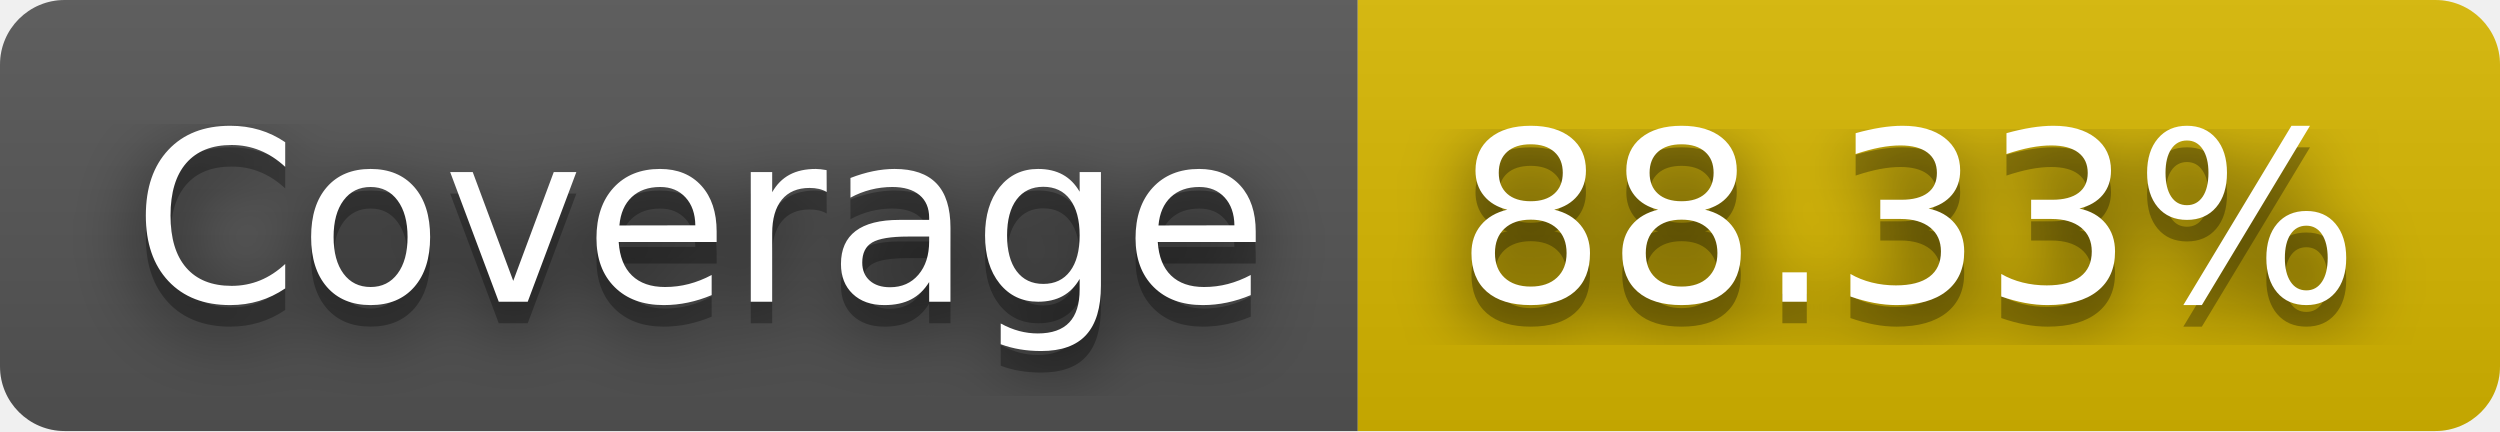
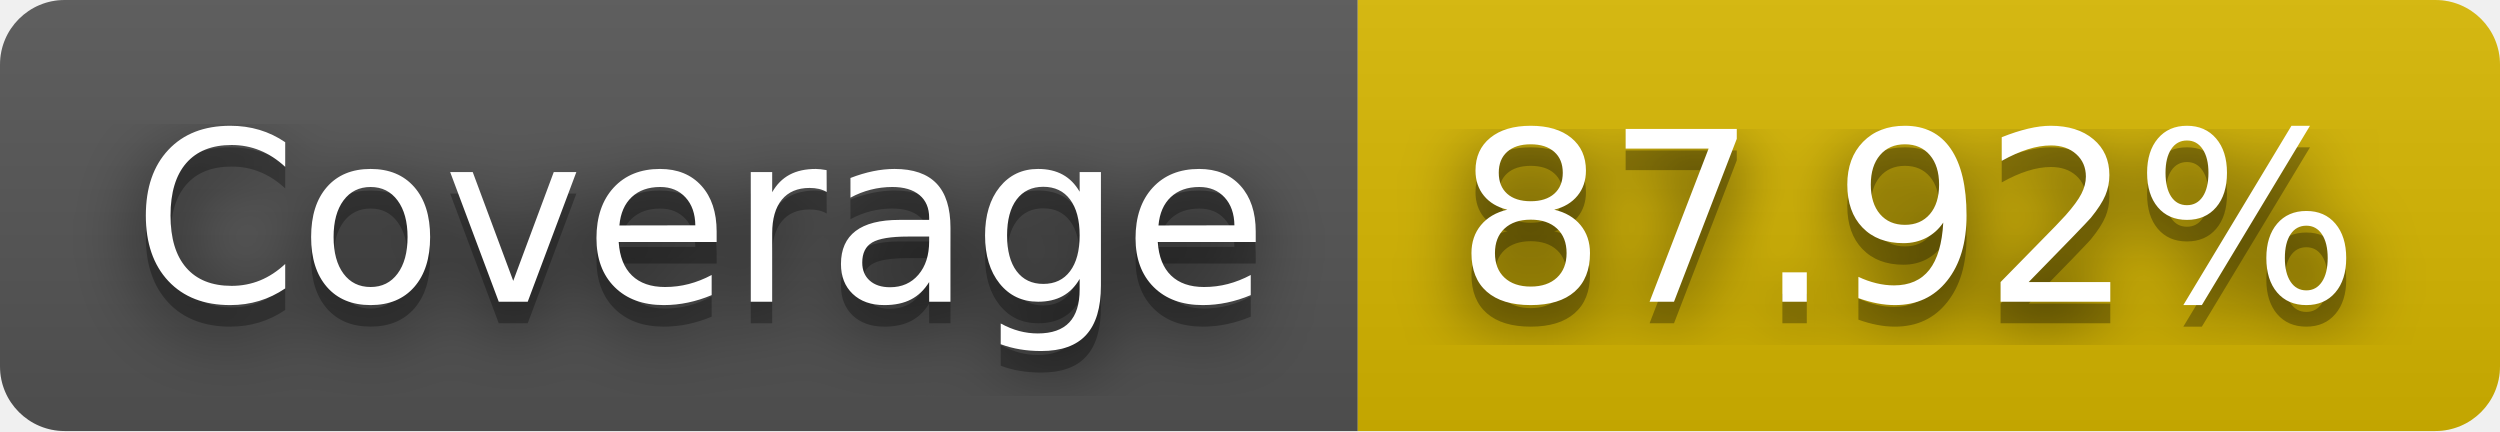
- <svg xmlns="http://www.w3.org/2000/svg" width="116" height="20" role="img" aria-label="Coverage: 88.33%">
+ <svg xmlns="http://www.w3.org/2000/svg" width="116" height="20" role="img" aria-label="Coverage: 87.92%">
  <filter id="blur">
    <feGaussianBlur in="SourceGraphic" stdDeviation="16" />
  </filter>
  <linearGradient id="s" x2="0" y2="100%">
    <stop offset="0" stop-color="#bbb" stop-opacity=".1" />
    <stop offset="1" stop-opacity=".1" />
  </linearGradient>
  <clipPath id="r">
    <rect width="116" height="20" rx="3" fill="#fff" />
  </clipPath>
  <g clip-path="url(#r)">
    <rect width="63" height="20" fill="#555" />
    <rect x="63" width="53" height="20" fill="#d8b800" />
    <rect width="116" height="20" fill="url(#s)" />
  </g>
  <g fill="#fff" text-anchor="middle" font-family="Verdana,Geneva,DejaVu Sans,sans-serif" text-rendering="geometricPrecision" font-size="110">
    <text aria-hidden="true" x="325" y="150" fill="#010101" fill-opacity=".80" filter="url(#blur)" transform="scale(.1)" textLength="530">Coverage</text>
    <text aria-hidden="true" x="325" y="150" fill="#010101" fill-opacity=".3" transform="scale(.1)" textLength="530">Coverage</text>
    <text x="325" y="140" transform="scale(.1)" fill="#fff" textLength="530">Coverage</text>
-     <text aria-hidden="true" x="885" y="150" fill="#010101" fill-opacity=".80" filter="url(#blur)" transform="scale(.1)" textLength="430">88.33%</text>
-     <text aria-hidden="true" x="885" y="150" fill="#010101" fill-opacity=".3" transform="scale(.1)" textLength="430">88.33%</text>
-     <text x="885" y="140" transform="scale(.1)" fill="#fff" textLength="430">88.33%</text>
+     <text aria-hidden="true" x="885" y="150" fill="#010101" fill-opacity=".80" filter="url(#blur)" transform="scale(.1)" textLength="430">87.92%</text>
+     <text aria-hidden="true" x="885" y="150" fill="#010101" fill-opacity=".3" transform="scale(.1)" textLength="430">87.92%</text>
+     <text x="885" y="140" transform="scale(.1)" fill="#fff" textLength="430">87.92%</text>
  </g>
</svg>
